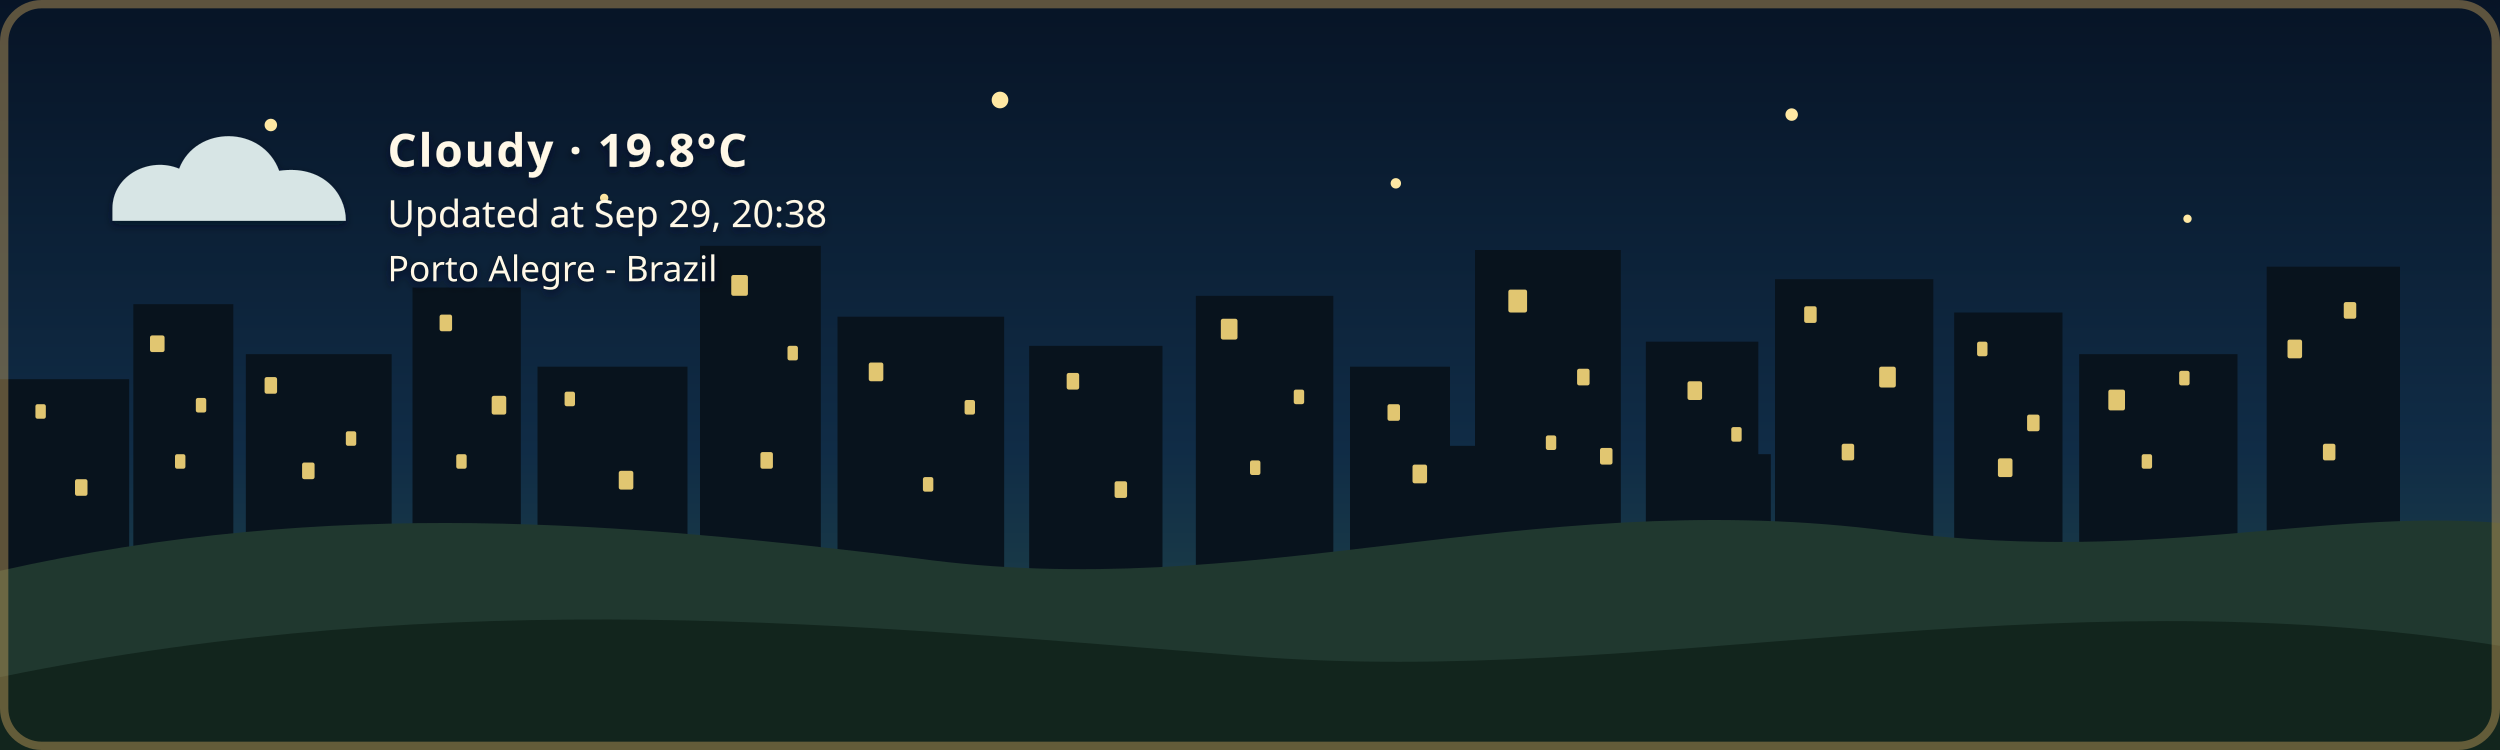
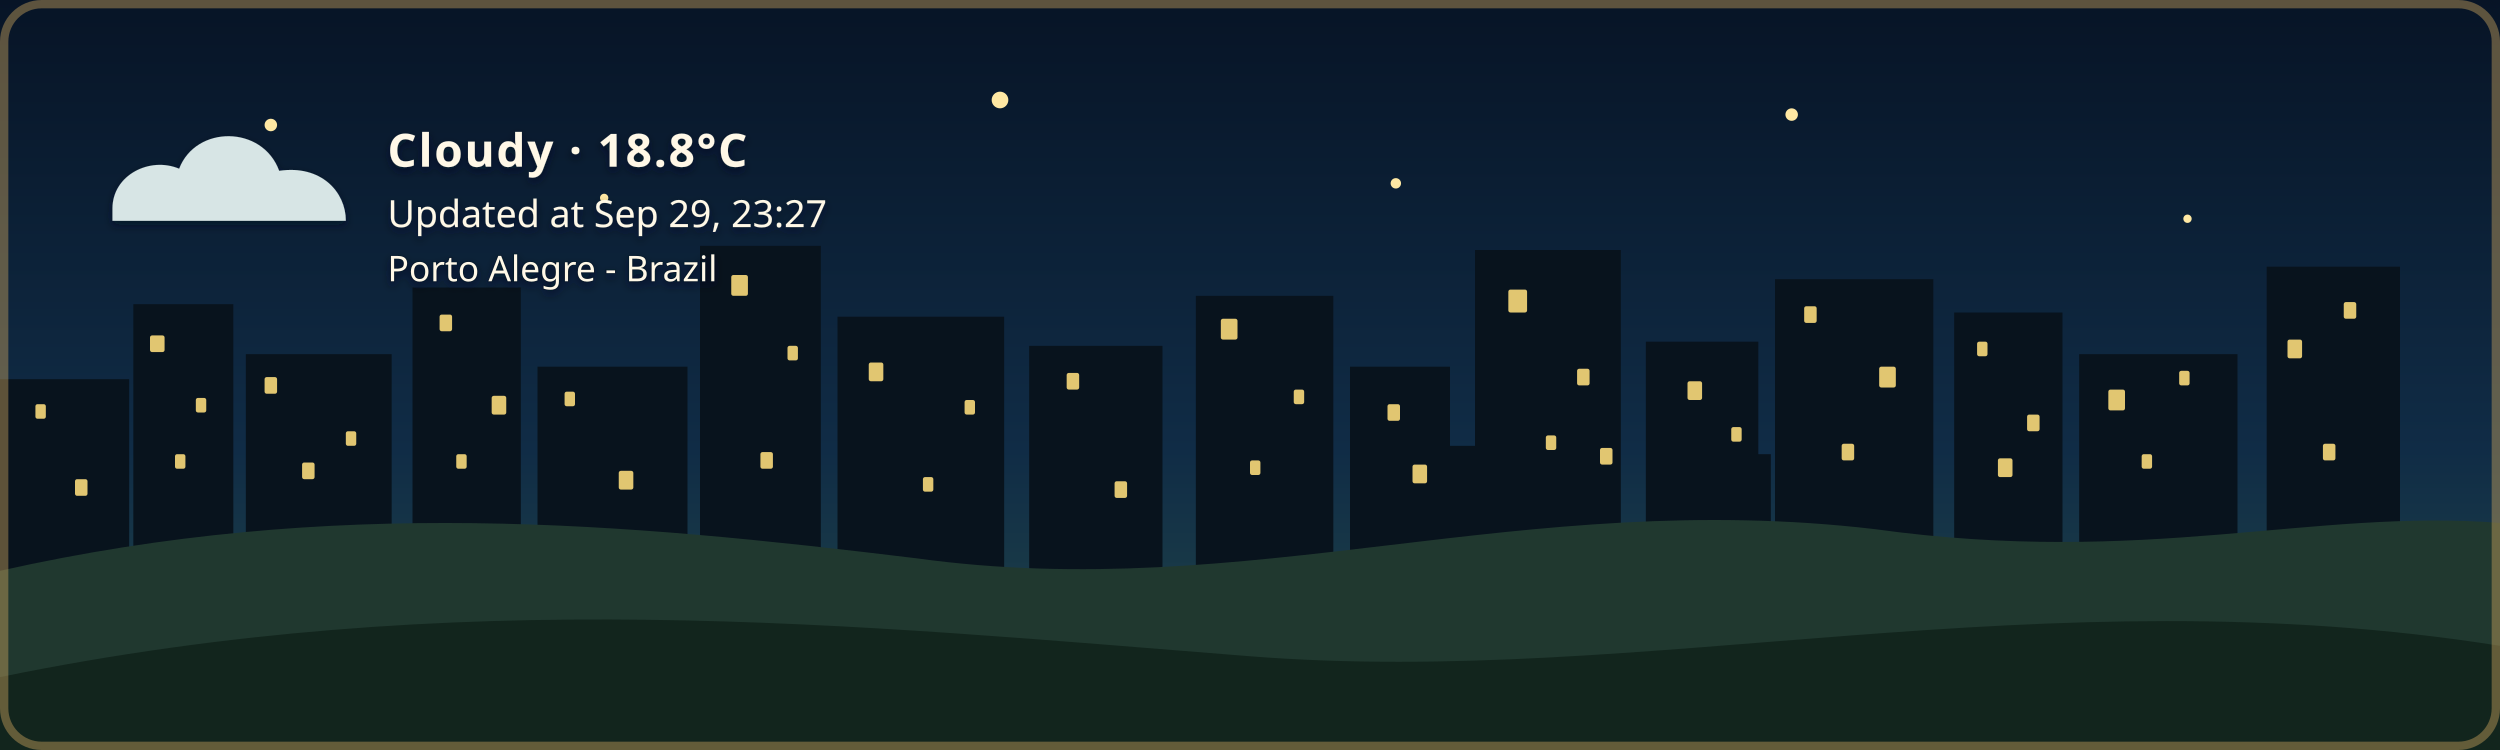
- <svg xmlns="http://www.w3.org/2000/svg" width="1200" height="360" viewBox="0 0 1200 360" role="img" aria-labelledby="title description" class="github-time-night weather-cloudy alert-none" data-temperature="19.8°C" lang="en-US">
+ <svg xmlns="http://www.w3.org/2000/svg" width="1200" height="360" viewBox="0 0 1200 360" role="img" aria-labelledby="title description" class="github-time-night weather-cloudy alert-none" data-temperature="18.8°C" lang="en-US">
  <defs>
    <linearGradient id="daySky" x1="0" y1="0" x2="0" y2="1">
      <stop offset="0%" stop-color="#87c9e8" />
      <stop offset="65%" stop-color="#f6d99a" />
      <stop offset="100%" stop-color="#f4b66e" />
    </linearGradient>
    <linearGradient id="sunsetSky" x1="0" y1="0" x2="0" y2="1">
      <stop offset="0%" stop-color="#4d568f" />
      <stop offset="55%" stop-color="#d46a66" />
      <stop offset="100%" stop-color="#f4a259" />
    </linearGradient>
    <linearGradient id="nightSky" x1="0" y1="0" x2="0" y2="1">
      <stop offset="0%" stop-color="#071426" />
      <stop offset="60%" stop-color="#102c46" />
      <stop offset="100%" stop-color="#244b4a" />
    </linearGradient>
    <linearGradient id="dawnSky" x1="0" y1="0" x2="0" y2="1">
      <stop offset="0%" stop-color="#766b9f" />
      <stop offset="55%" stop-color="#d7939b" />
      <stop offset="100%" stop-color="#f4c280" />
    </linearGradient>
    <radialGradient id="weatherSunFill" cx="35%" cy="30%" r="72%">
      <stop offset="0%" stop-color="#fff4b8" />
      <stop offset="58%" stop-color="#ffdc7a" />
      <stop offset="100%" stop-color="#f2b84f" />
    </radialGradient>
    <linearGradient id="weatherMoonFill" x1="0" y1="0" x2="1" y2="1">
      <stop offset="0%" stop-color="#fff4bd" />
      <stop offset="62%" stop-color="#ffe08a" />
      <stop offset="100%" stop-color="#e9b957" />
    </linearGradient>
    <filter id="weatherContentShadow" x="-20" y="-20" width="500" height="180" filterUnits="userSpaceOnUse">
      <feGaussianBlur in="SourceAlpha" stdDeviation="2" result="shadowBlur" />
      <feOffset in="shadowBlur" dx="0" dy="2" result="shadowOffset" />
      <feFlood flood-color="#071426" flood-opacity="0.65" result="shadowColor" />
      <feComposite in="shadowColor" in2="shadowOffset" operator="in" result="shadow" />
      <feMerge>
        <feMergeNode in="shadow" />
        <feMergeNode in="SourceGraphic" />
      </feMerge>
    </filter>
  </defs>
  <style>
    /* The sky state is updated by the GitHub Action based on local time. */

    .sky {
      animation: none !important;
    }

    .github-time-day .day-sky,
    .github-time-sunset .sunset-sky,
    .github-time-night .night-sky,
    .github-time-dawn .dawn-sky {
      opacity: 1;
    }

    .github-time-day .sunset-sky,
    .github-time-day .night-sky,
    .github-time-day .dawn-sky,
    .github-time-sunset .day-sky,
    .github-time-sunset .night-sky,
    .github-time-sunset .dawn-sky,
    .github-time-night .day-sky,
    .github-time-night .sunset-sky,
    .github-time-night .dawn-sky,
    .github-time-dawn .day-sky,
    .github-time-dawn .sunset-sky,
    .github-time-dawn .night-sky {
      opacity: 0;
    }

    .github-time-day .day-sky,
    .github-time-sunset .sunset-sky,
    .github-time-night .night-sky,
    .github-time-dawn .dawn-sky {
      animation: sky-fade-in 2.5s ease both !important;
    }

    .weather-effect {
      display: none;
    }

    .github-time-night.weather-clear .weather-moon,
    .github-time-day.weather-clear .weather-sun,
    .github-time-sunset.weather-clear .weather-sun,
    .github-time-dawn.weather-clear .weather-sun,
    .weather-cloudy .weather-cloud,
    .weather-rain .weather-cloud,
    .weather-rain .weather-rainfall,
    .weather-wind-rain .weather-cloud,
    .weather-wind-rain .weather-wind,
    .weather-wind-rain .weather-wind-rainfall,
    .weather-storm .weather-cloud,
    .weather-storm .weather-rainfall,
    .weather-storm .weather-lightning,
    .weather-snow .weather-cloud,
    .weather-snow .weather-snowfall {
      display: block;
    }

    .weather-sun {
      transform-box: fill-box;
      transform-origin: center;
      animation: weather-pulse 4s ease-in-out infinite;
    }

    .weather-moon {
      animation: moon-glow 4s ease-in-out infinite;
    }

    .weather-cloud path {
      animation: cloud-drift 8s ease-in-out infinite alternate;
    }

    .weather-rainfall path {
      animation: rain-fall 1.4s linear infinite;
    }

    .weather-rainfall path:nth-child(2) {
      animation-delay: 0.35s;
    }

    .weather-rainfall path:nth-child(3) {
      animation-delay: 0.7s;
    }

    .weather-wind-rainfall path {
      animation: wind-rain-fall 1.15s linear infinite;
    }

    .weather-wind-rainfall path:nth-child(2) {
      animation-delay: 0.3s;
    }

    .weather-wind-rainfall path:nth-child(3) {
      animation-delay: 0.6s;
    }

    .weather-wind path {
      animation: wind-sweep 1.8s ease-in-out infinite;
    }

    .weather-wind path:nth-child(2) {
      animation-delay: 0.45s;
    }

    .weather-snowfall circle {
      animation: snow-fall 3s ease-in-out infinite;
    }

    .weather-snowfall circle:nth-child(2) {
      animation-delay: 1s;
    }

    .weather-snowfall circle:nth-child(3) {
      animation-delay: 2s;
    }

    .weather-lightning {
      animation: lightning-flash 4s ease-in-out infinite;
    }

    svg.github-time-day .city-back,
    svg.github-time-day .city-mid {
      fill: #36545a;
    }

    svg.github-time-sunset .city-back,
    svg.github-time-sunset .city-mid {
      fill: #303247;
    }

    svg.github-time-night .city-back,
    svg.github-time-night .city-mid {
      fill: #08131d;
    }

    svg.github-time-dawn .city-back,
    svg.github-time-dawn .city-mid {
      fill: #404158;
    }

    .city-window {
      opacity: 0;
      fill: #f8d97a;
    }

    svg.github-time-night .city-window,
    svg.github-time-dawn .city-window,
    svg.github-time-sunset .city-window {
      opacity: 0.9;
    }

    .city-window rect {
      animation: city-window-toggle-a 20s steps(1, end) infinite;
    }

    .city-window rect:nth-child(3n) {
      animation-name: city-window-toggle-b;
      animation-delay: -4s;
    }

    .city-window rect:nth-child(4n) {
      animation-name: city-window-toggle-c;
      animation-delay: -9s;
    }

    .city-window rect:nth-child(5n) {
      animation-name: city-window-toggle-d;
      animation-delay: -13s;
    }

    .city-window rect:nth-child(7n) {
      animation-name: city-window-toggle-e;
      animation-delay: -17s;
    }

    #weather-alert-level,
    #weather-alert-detail {
      display: none;
    }

    svg.alert-yellow #weather-alert-level,
    svg.alert-yellow #weather-alert-detail,
    svg.alert-orange #weather-alert-level,
    svg.alert-orange #weather-alert-detail,
    svg.alert-red #weather-alert-level,
    svg.alert-red #weather-alert-detail {
      display: block;
    }

    svg.alert-yellow #weather-alert-level {
      fill: #f4d35e;
    }

    svg.alert-yellow #weather-alert-detail {
      fill: #fff3b3;
    }

    svg.alert-orange #weather-alert-level {
      fill: #f9a74f;
    }

    svg.alert-orange #weather-alert-detail {
      fill: #ffd0a0;
    }

    svg.alert-red #weather-alert-level {
      fill: #ff675c;
    }

    svg.alert-red #weather-alert-detail {
      fill: #ffc2bf;
    }

    #weather-description,
    #weather-time,
    #weather-alert-level,
    #weather-alert-detail,
    #weather-location {
      animation: info-fade-in 1.5s ease both;
      font-family: sans-serif;
    }

    #weather-description {
      letter-spacing: 0.04em;
    }

    @keyframes sky-fade-in {
      from {
        opacity: 0;
      }

      to {
        opacity: 1;
      }
    }

    @keyframes info-fade-in {
      from {
        opacity: 0;
        transform: translateY(6px);
      }

      to {
        opacity: 1;
        transform: translateY(0);
      }
    }

    @keyframes weather-pulse {
      0%,
      100% {
        opacity: 0.85;
        transform: scale(0.96);
      }

      50% {
        opacity: 1;
        transform: scale(1.04);
      }
    }

    @keyframes moon-glow {
      0%,
      100% {
        opacity: 0.8;
      }

      50% {
        opacity: 1;
      }
    }

    @keyframes cloud-drift {
      from {
        transform: translateX(-5px);
      }

      to {
        transform: translateX(8px);
      }
    }

    @keyframes rain-fall {
      0% {
        opacity: 0;
        transform: translateY(-7px);
      }

      25%,
      75% {
        opacity: 1;
      }

      100% {
        opacity: 0;
        transform: translateY(10px);
      }
    }

    @keyframes wind-rain-fall {
      0% {
        opacity: 0;
        transform: translate(-6px, -5px);
      }

      25%,
      75% {
        opacity: 1;
      }

      100% {
        opacity: 0;
        transform: translate(8px, 10px);
      }
    }

    @keyframes wind-sweep {
      0%,
      100% {
        opacity: 0.3;
        transform: translateX(-7px);
      }

      50% {
        opacity: 1;
        transform: translateX(6px);
      }
    }

    @keyframes snow-fall {
      0%,
      100% {
        opacity: 0.35;
        transform: translateY(-5px);
      }

      50% {
        opacity: 1;
        transform: translate(5px, 8px);
      }
    }

    @keyframes lightning-flash {
      0%,
      88%,
      100% {
        opacity: 0;
      }

      90%,
      93% {
        opacity: 1;
      }
    }

    @keyframes city-window-toggle-a {
      0%,
      19%,
      61%,
      100% {
        opacity: 1;
      }

      20%,
      60% {
        opacity: 0;
      }
    }

    @keyframes city-window-toggle-b {
      0%,
      34%,
      76%,
      100% {
        opacity: 0;
      }

      35%,
      75% {
        opacity: 1;
      }
    }

    @keyframes city-window-toggle-c {
      0%,
      24%,
      46%,
      100% {
        opacity: 1;
      }

      25%,
      45% {
        opacity: 0;
      }
    }

    @keyframes city-window-toggle-d {
      0%,
      49%,
      86%,
      100% {
        opacity: 1;
      }

      50%,
      85% {
        opacity: 0;
      }
    }

    @keyframes city-window-toggle-e {
      0%,
      14%,
      56%,
      100% {
        opacity: 0;
      }

      15%,
      55% {
        opacity: 1;
      }
    }

    .stars {
      opacity: 0;
    }

    .github-time-sunset .stars,
    .github-time-dawn .stars {
      opacity: 0.35;
    }

    .github-time-night .stars {
      opacity: 1;
    }

    .star {
      animation: twinkle 2.5s ease-in-out infinite;
      transform-box: fill-box;
      transform-origin: center;
    }

    .star:nth-child(2) {
      animation-delay: 0.5s;
    }

    .star:nth-child(3) {
      animation-delay: 1s;
    }

    .star:nth-child(4) {
      animation-delay: 1.5s;
    }

    @keyframes twinkle {
      0%,
      100% {
        opacity: 0.25;
        transform: scale(0.8);
      }

      50% {
        opacity: 1;
        transform: scale(1.25);
      }
    }

    /*
     * Disable animations when the visitor has requested reduced motion.
     */
    @media (prefers-reduced-motion: reduce) {
      .sky,
      .stars,
      .star,
      .weather-sun,
      .weather-moon,
      .weather-cloud path,
      .weather-rainfall path,
      .weather-wind-rainfall path,
      .weather-wind path,
      .weather-snowfall circle,
      .weather-lightning,
      .city-window rect,
      #weather-description,
      #weather-time,
      #weather-alert-level,
      #weather-alert-detail,
      #weather-location {
        animation: none !important;
      }
    }
  </style>
  <g id="skies">
    <rect class="sky day-sky" width="1200" height="360" fill="url(#daySky)" />
    <rect class="sky sunset-sky" width="1200" height="360" fill="url(#sunsetSky)" />
    <rect class="sky night-sky" width="1200" height="360" fill="url(#nightSky)" />
    <rect class="sky dawn-sky" width="1200" height="360" fill="url(#dawnSky)" />
  </g>
  <g class="stars" fill="#ffe8a3">
    <circle class="star" cx="130" cy="60" r="3" />
    <circle class="star" cx="290" cy="95" r="2" />
    <circle class="star" cx="480" cy="48" r="4" />
    <circle class="star" cx="670" cy="88" r="2.5" />
    <circle class="star" cx="860" cy="55" r="3" />
    <circle class="star" cx="1050" cy="105" r="2" />
  </g>
  <g class="city-shape">
    <g class="city-back">
      <rect x="0" y="182" width="62" height="94" />
      <rect x="64" y="146" width="48" height="130" />
      <rect x="118" y="170" width="70" height="106" />
      <rect x="198" y="138" width="52" height="138" />
      <rect x="258" y="176" width="72" height="100" />
      <rect x="336" y="118" width="58" height="158" />
      <rect x="402" y="152" width="80" height="124" />
      <rect x="494" y="166" width="64" height="110" />
      <rect x="574" y="142" width="66" height="134" />
      <rect x="648" y="176" width="48" height="100" />
      <rect x="708" y="120" width="70" height="156" />
      <rect x="790" y="164" width="54" height="112" />
      <rect x="852" y="134" width="76" height="142" />
      <rect x="938" y="150" width="52" height="126" />
      <rect x="998" y="170" width="76" height="106" />
      <rect x="1088" y="128" width="64" height="148" />
    </g>
    <g class="city-mid">
      <rect x="24" y="226" width="28" height="50" />
      <rect x="88" y="210" width="18" height="66" />
      <rect x="148" y="218" width="22" height="58" />
      <rect x="214" y="206" width="22" height="70" />
      <rect x="282" y="210" width="18" height="66" />
      <rect x="362" y="206" width="22" height="70" />
      <rect x="430" y="220" width="18" height="56" />
      <rect x="528" y="220" width="20" height="56" />
      <rect x="606" y="214" width="22" height="62" />
      <rect x="690" y="214" width="18" height="62" />
      <rect x="754" y="208" width="18" height="68" />
      <rect x="830" y="218" width="20" height="58" />
      <rect x="892" y="214" width="18" height="62" />
      <rect x="960" y="224" width="18" height="52" />
      <rect x="1018" y="218" width="22" height="58" />
      <rect x="1108" y="210" width="18" height="66" />
    </g>
    <g class="city-window">
      <rect x="17" y="194" width="5" height="7" rx="1" />
      <rect x="36" y="230" width="6" height="8" rx="1" />
      <rect x="72" y="161" width="7" height="8" rx="1" />
      <rect x="84" y="218" width="5" height="7" rx="1" />
      <rect x="94" y="191" width="5" height="7" rx="1" />
      <rect x="127" y="181" width="6" height="8" rx="1" />
      <rect x="145" y="222" width="6" height="8" rx="1" />
      <rect x="166" y="207" width="5" height="7" rx="1" />
      <rect x="211" y="151" width="6" height="8" rx="1" />
      <rect x="219" y="218" width="5" height="7" rx="1" />
      <rect x="236" y="190" width="7" height="9" rx="1" />
      <rect x="271" y="188" width="5" height="7" rx="1" />
      <rect x="297" y="226" width="7" height="9" rx="1" />
      <rect x="351" y="132" width="8" height="10" rx="1" />
      <rect x="365" y="217" width="6" height="8" rx="1" />
      <rect x="378" y="166" width="5" height="7" rx="1" />
      <rect x="417" y="174" width="7" height="9" rx="1" />
      <rect x="443" y="229" width="5" height="7" rx="1" />
      <rect x="463" y="192" width="5" height="7" rx="1" />
      <rect x="512" y="179" width="6" height="8" rx="1" />
      <rect x="535" y="231" width="6" height="8" rx="1" />
      <rect x="586" y="153" width="8" height="10" rx="1" />
      <rect x="600" y="221" width="5" height="7" rx="1" />
      <rect x="621" y="187" width="5" height="7" rx="1" />
      <rect x="666" y="194" width="6" height="8" rx="1" />
      <rect x="678" y="223" width="7" height="9" rx="1" />
      <rect x="724" y="139" width="9" height="11" rx="1" />
      <rect x="742" y="209" width="5" height="7" rx="1" />
      <rect x="757" y="177" width="6" height="8" rx="1" />
      <rect x="768" y="215" width="6" height="8" rx="1" />
      <rect x="810" y="183" width="7" height="9" rx="1" />
      <rect x="831" y="205" width="5" height="7" rx="1" />
      <rect x="866" y="147" width="6" height="8" rx="1" />
      <rect x="884" y="213" width="6" height="8" rx="1" />
      <rect x="902" y="176" width="8" height="10" rx="1" />
      <rect x="949" y="164" width="5" height="7" rx="1" />
      <rect x="959" y="220" width="7" height="9" rx="1" />
      <rect x="973" y="199" width="6" height="8" rx="1" />
      <rect x="1012" y="187" width="8" height="10" rx="1" />
      <rect x="1028" y="218" width="5" height="7" rx="1" />
      <rect x="1046" y="178" width="5" height="7" rx="1" />
      <rect x="1098" y="163" width="7" height="9" rx="1" />
      <rect x="1115" y="213" width="6" height="8" rx="1" />
      <rect x="1125" y="145" width="6" height="8" rx="1" />
    </g>
  </g>
  <g transform="translate(54 48)" filter="url(#weatherContentShadow)">
    <g class="weather-effect weather-sun">
      <circle cx="34" cy="34" r="23" fill="url(#weatherSunFill)" />
      <g stroke="#ffd66f" stroke-width="4" stroke-linecap="round">
        <path d="M 34 0 V 8" />
        <path d="M 34 60 V 68" />
        <path d="M 0 34 H 8" />
        <path d="M 60 34 H 68" />
        <path d="M 10 10 L 16 16" />
        <path d="M 52 52 L 58 58" />
        <path d="M 58 10 L 52 16" />
        <path d="M 16 52 L 10 58" />
      </g>
    </g>
    <g class="weather-effect weather-moon">
      <path d="M 54 4 C 38 7, 26 20, 26 36 C 26 53, 39 66, 56 66 C 65 66, 74 62, 80 56 C 76 57, 72 58, 68 58 C 51 58, 38 45, 38 28 C 38 18, 44 9, 54 4 Z" fill="url(#weatherMoonFill)" />
    </g>
    <g class="weather-effect weather-cloud" fill="#d7e5e5">
      <path d="M 0 52 C 0 36, 18 27, 32 33 C 40 12, 72 12, 80 34 C 100 31, 112 44, 112 58 H 0 Z" />
    </g>
    <g class="weather-effect weather-rainfall" stroke="#b9e3ed" stroke-width="4" stroke-linecap="round">
      <path d="M 22 72 l -7 17" />
      <path d="M 52 72 l -7 17" />
      <path d="M 82 72 l -7 17" />
    </g>
    <g class="weather-effect weather-wind-rainfall" stroke="#b9e3ed" stroke-width="4" stroke-linecap="round">
      <path d="M 50 70 l -10 19" />
      <path d="M 75 70 l -10 19" />
      <path d="M 100 70 l -10 19" />
    </g>
    <g class="weather-effect weather-wind" fill="none" stroke="#eef8ff" stroke-width="3.5" stroke-linecap="round">
      <path d="M 2 73 C 12 68, 22 68, 32 72" />
      <path d="M 2 88 C 13 83, 24 83, 34 87" />
    </g>
    <g class="weather-effect weather-lightning" fill="#ffe37b">
      <path d="M 62 68 l -14 27 h 12 l -7 20 l 24 -31 h -13 z" />
    </g>
    <g class="weather-effect weather-snowfall" fill="#eef8ff">
      <circle cx="22" cy="78" r="4" />
      <circle cx="52" cy="91" r="4" />
      <circle cx="82" cy="78" r="4" />
    </g>
-     <text id="weather-description" x="132" y="32" fill="#fff8e7" font-family="sans-serif" font-size="22" font-weight="600">Cloudy · 19.8°C</text>
-     <text id="weather-time" x="132" y="61" fill="#fff8e7" font-family="sans-serif" font-size="18">Updated at Sep 29, 20:38</text>
+     <text id="weather-description" x="132" y="32" fill="#fff8e7" font-family="sans-serif" font-size="22" font-weight="600">Cloudy · 18.8°C</text>
+     <text id="weather-time" x="132" y="61" fill="#fff8e7" font-family="sans-serif" font-size="18">Updated at Sep 29, 23:27</text>
    <text id="weather-alert-level" x="132" y="87" fill="#eaf3ff" font-family="sans-serif" font-size="12" font-weight="700" letter-spacing="1.8" />
    <text id="weather-alert-detail" x="132" y="108" fill="#eef7ff" font-family="sans-serif" font-size="14" opacity="0.9" />
    <text id="weather-location" x="132" y="87" fill="#fff8e7" stroke="#071426" stroke-width="0.8" stroke-opacity="0.65" paint-order="stroke fill" font-family="sans-serif" font-size="17" font-weight="500">Porto Alegre - Brazil</text>
  </g>
  <path d="       M 0 274       C 160 238, 300 251, 440 268       C 600 290, 730 234, 900 254       C 1030 272, 1110 244, 1200 251       L 1200 360       L 0 360       Z     " fill="#20382f" />
  <path d="       M 0 325       C 220 280, 410 300, 600 315       C 790 330, 980 275, 1200 310       L 1200 360       L 0 360       Z     " fill="#12251d" />
  <rect x="2" y="2" width="1196" height="356" rx="18" fill="none" stroke="#c6a15b" stroke-width="4" stroke-opacity="0.45" />
</svg>
